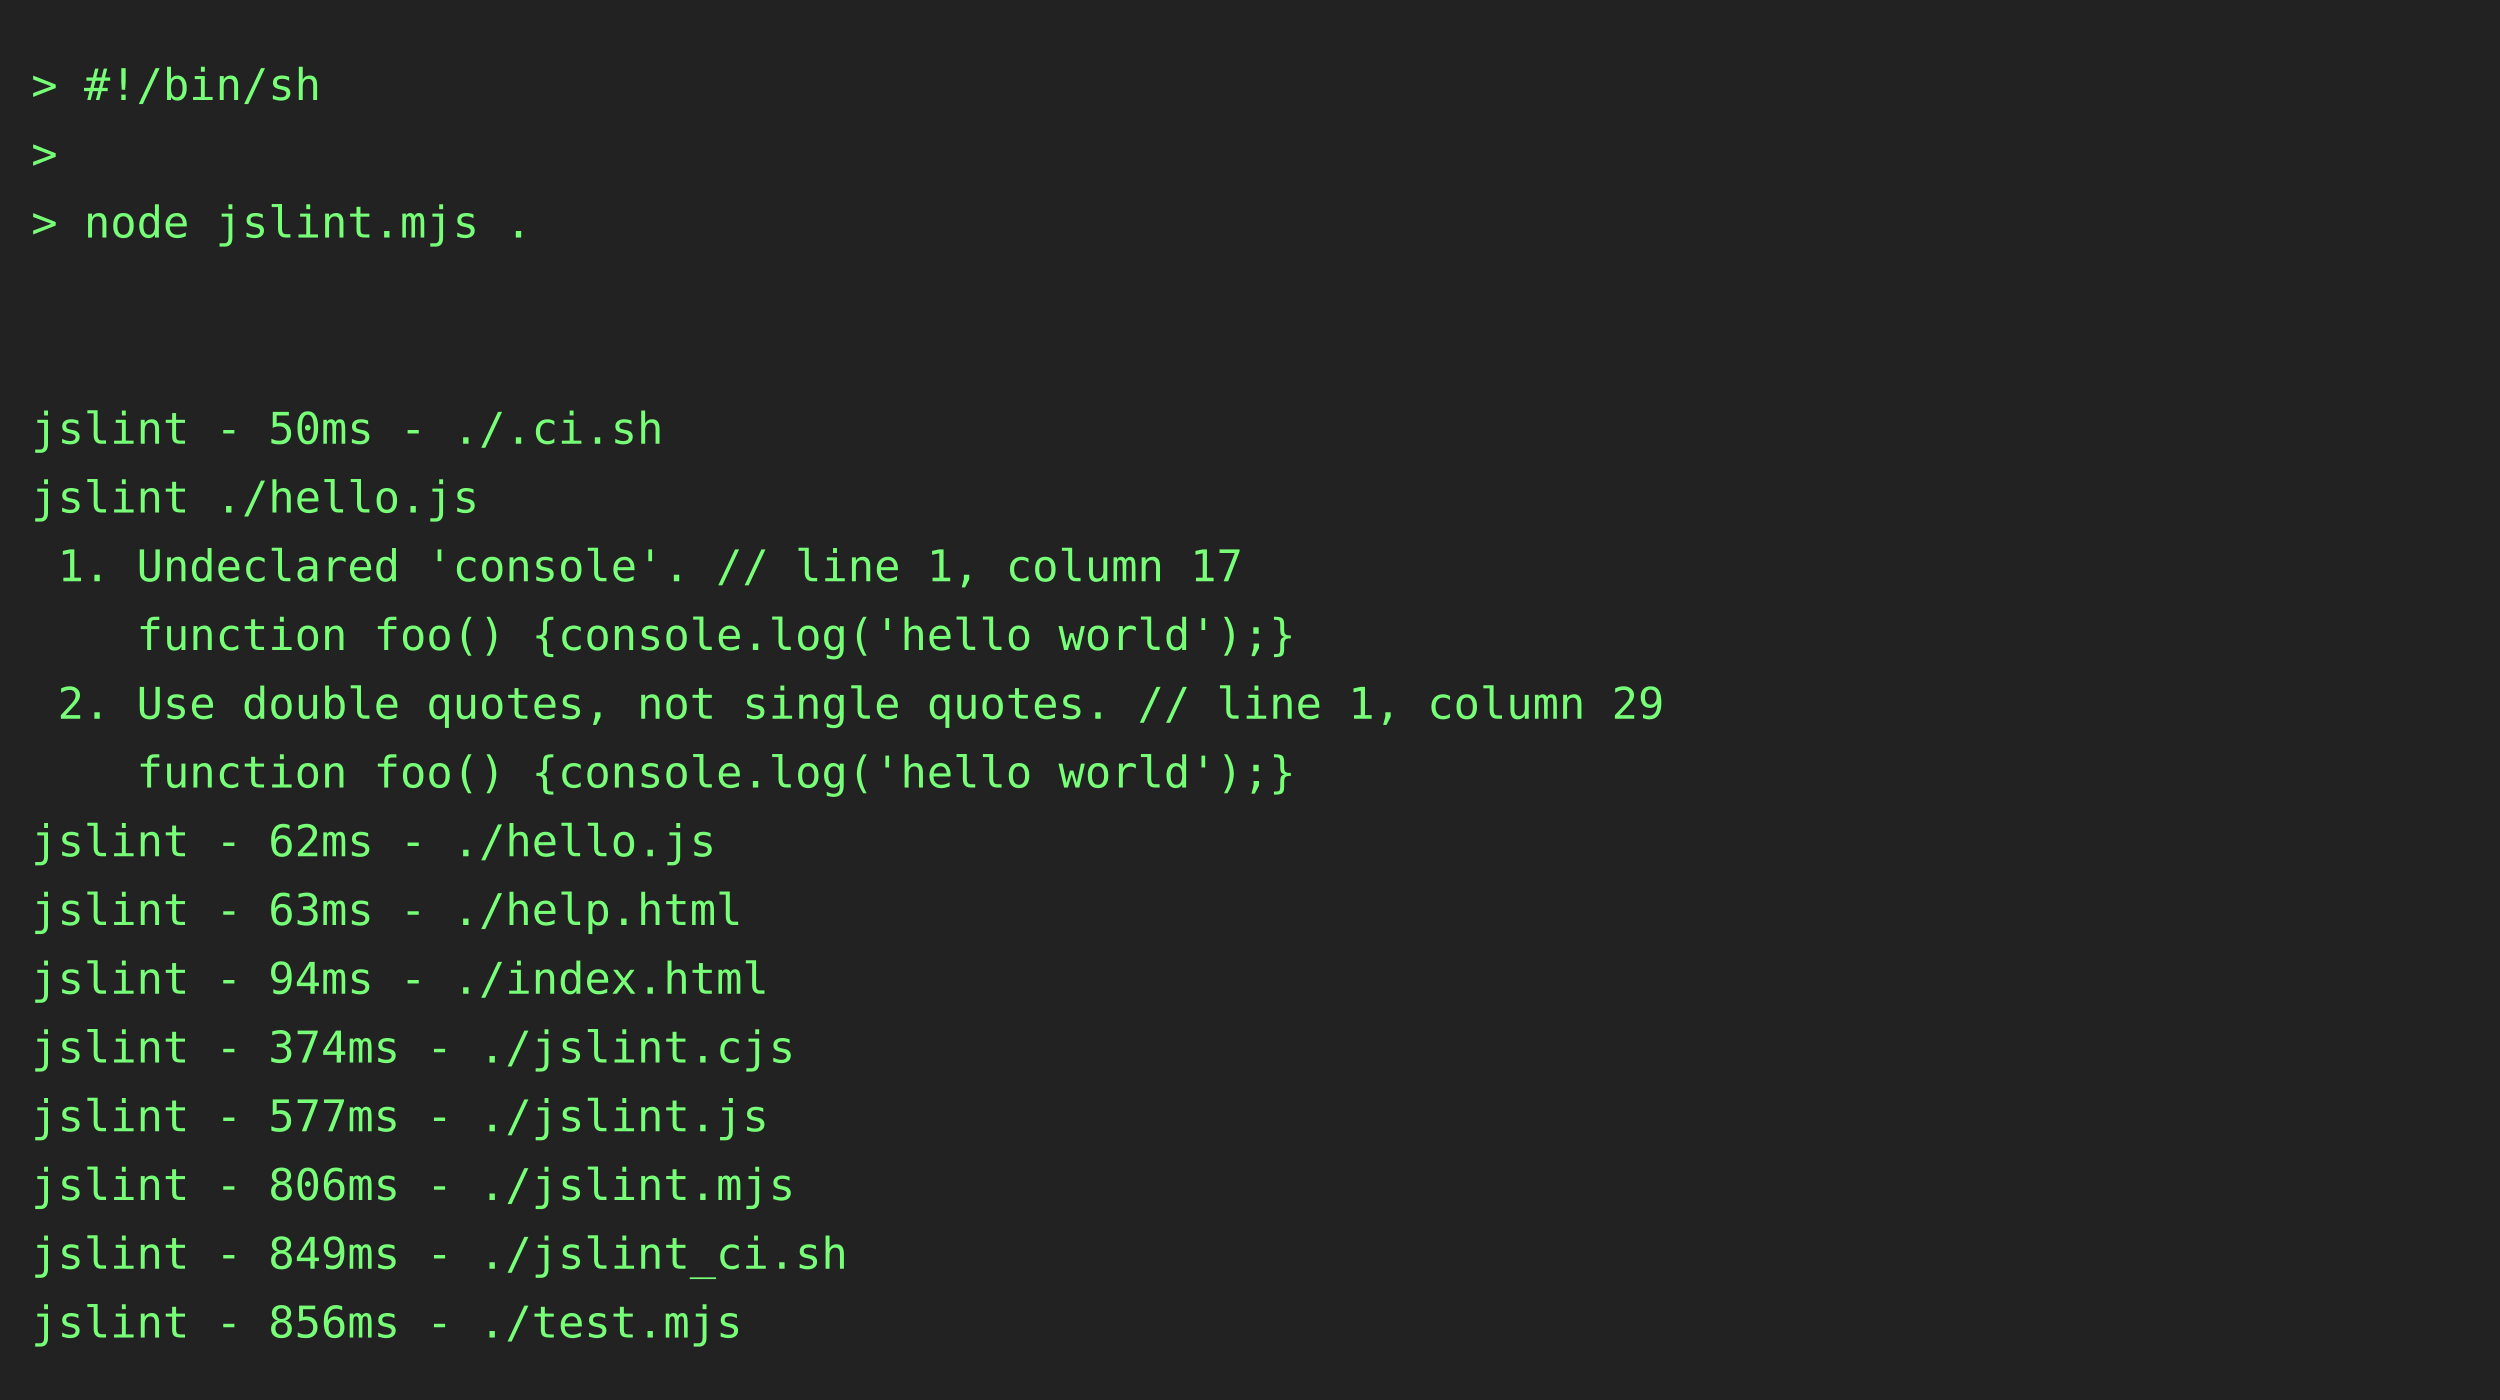
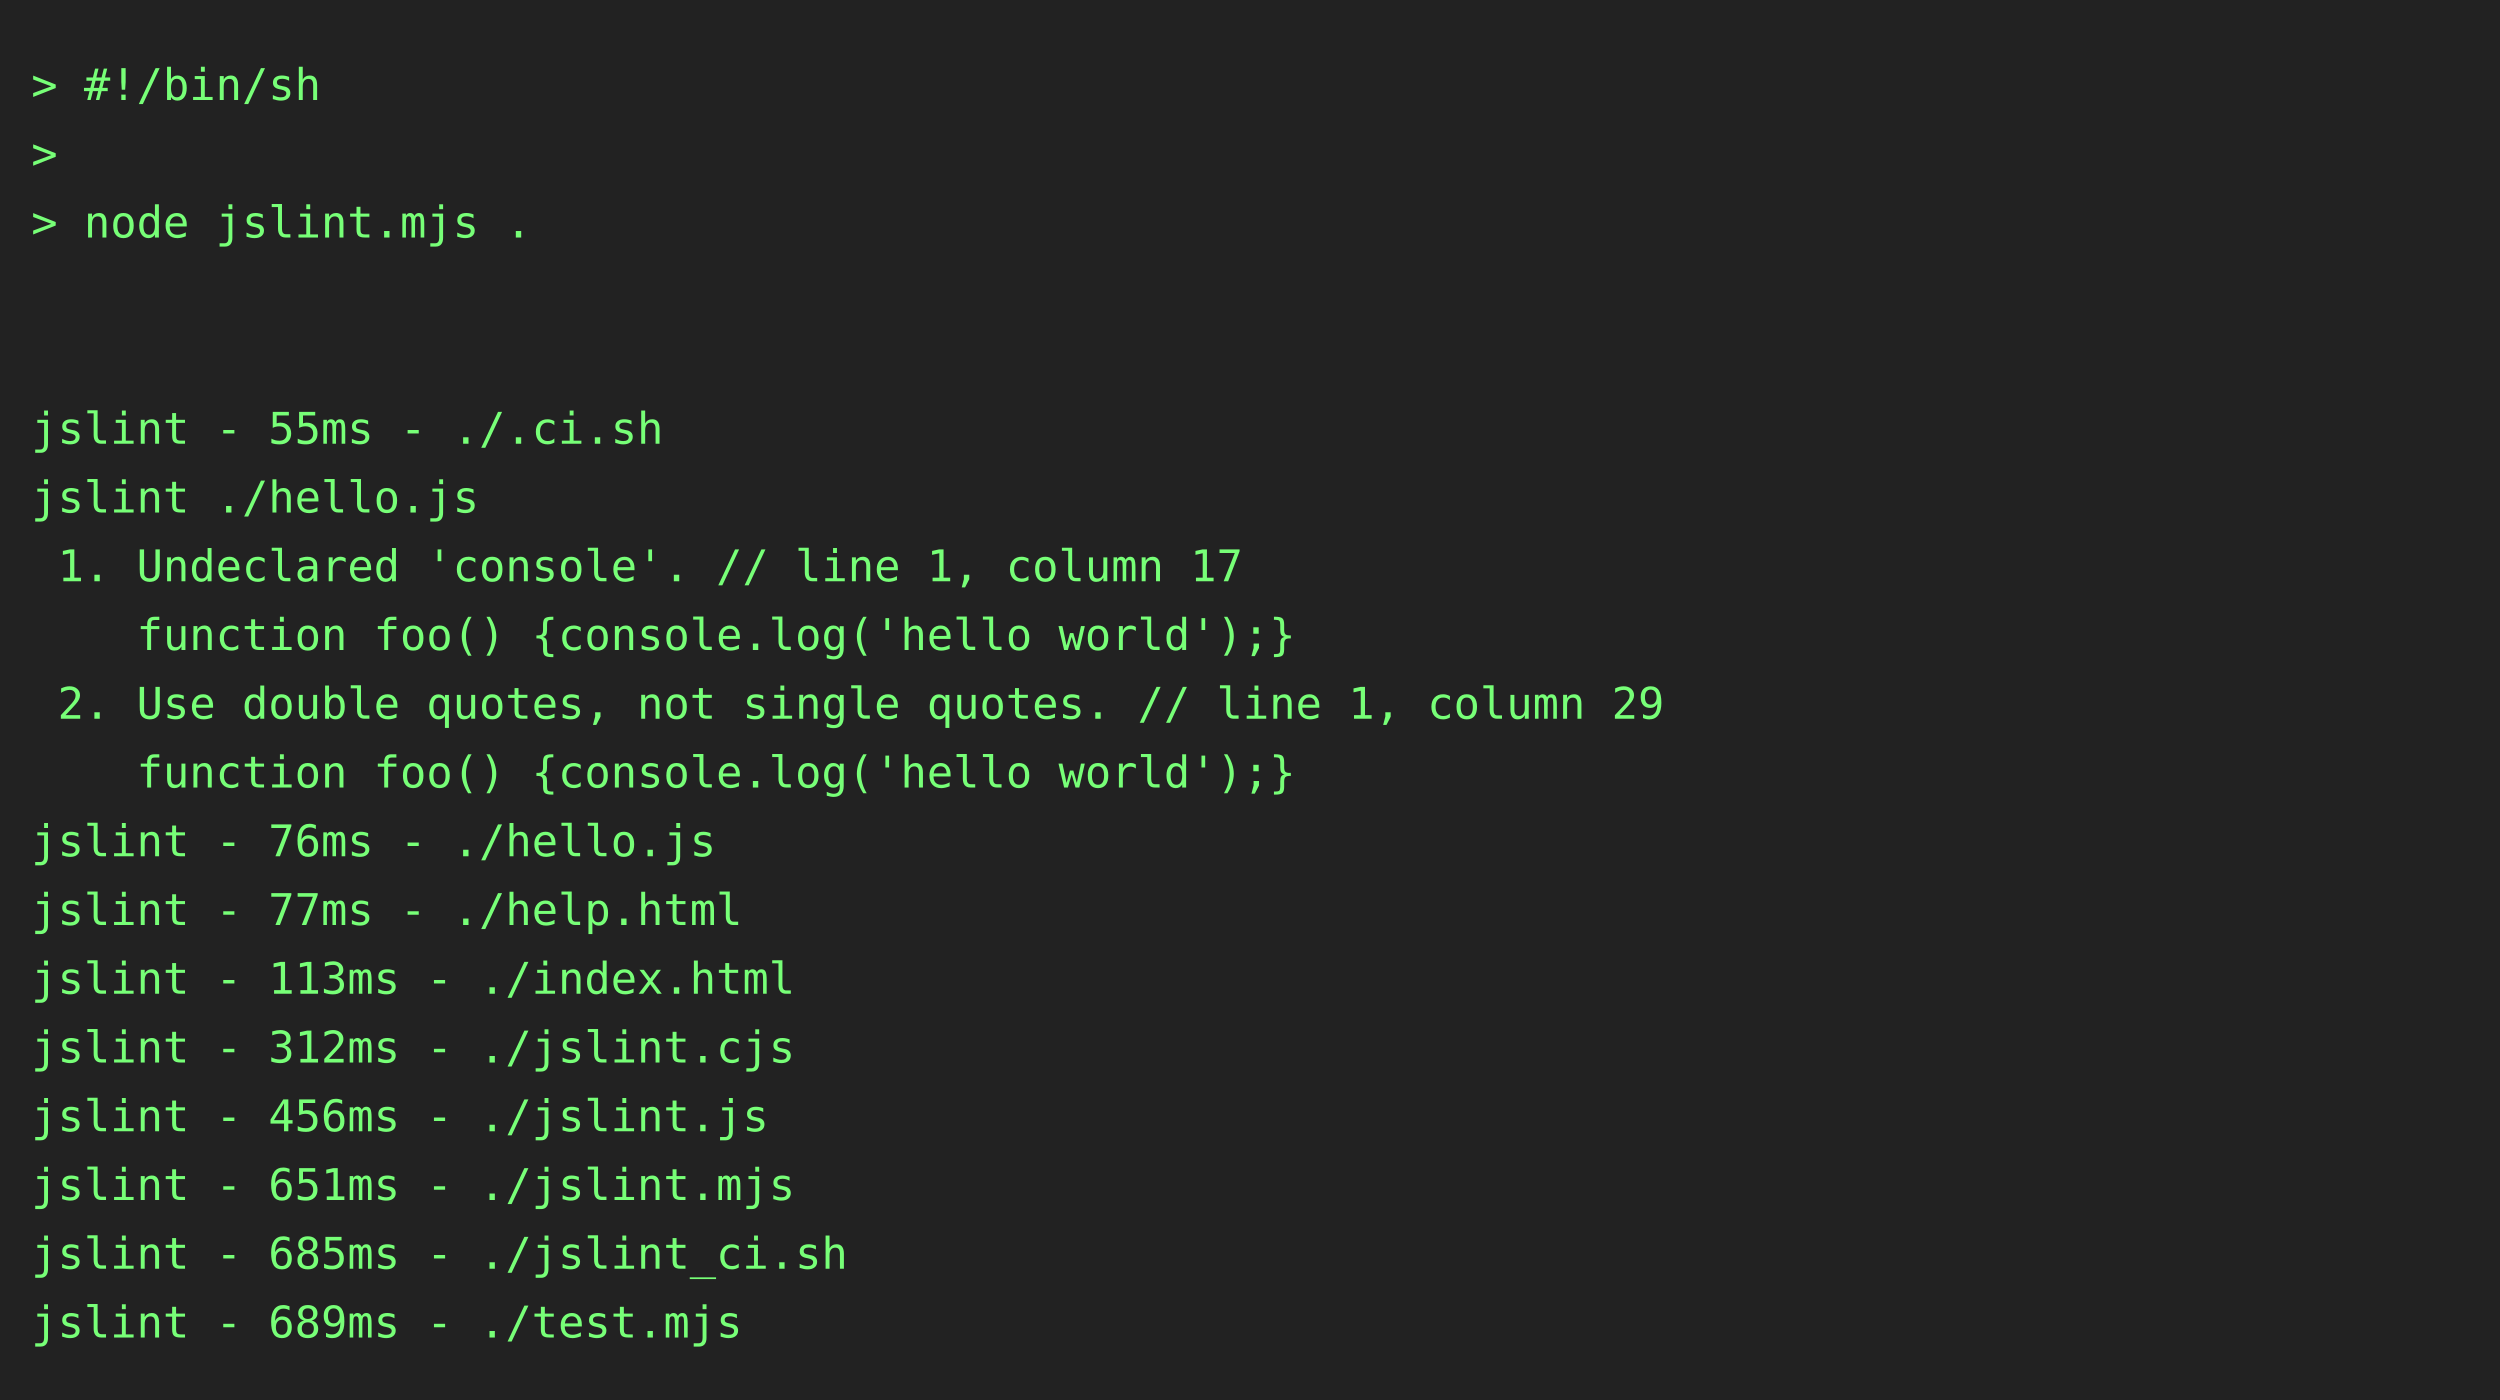
<svg xmlns="http://www.w3.org/2000/svg" height="448" width="800">
  <rect height="448" fill="#222" width="800" />
  <text fill="#7f7" font-family="consolas, menlo, monospace" font-size="14" xml:space="preserve">
    <tspan lengthAdjust="spacingAndGlyphs" textLength="768" x="10" y="32">&gt; #!/bin/sh                                                                                      </tspan>
    <tspan lengthAdjust="spacingAndGlyphs" textLength="768" x="10" y="54">&gt;                                                                                                </tspan>
    <tspan lengthAdjust="spacingAndGlyphs" textLength="768" x="10" y="76">&gt; node jslint.mjs .                                                                              </tspan>
    <tspan lengthAdjust="spacingAndGlyphs" textLength="768" x="10" y="98">                                                                                                 </tspan>
    <tspan lengthAdjust="spacingAndGlyphs" textLength="768" x="10" y="120">                                                                                                 </tspan>
-     <tspan lengthAdjust="spacingAndGlyphs" textLength="768" x="10" y="142">jslint - 50ms - ./.ci.sh                                                                         </tspan>
+     <tspan lengthAdjust="spacingAndGlyphs" textLength="768" x="10" y="142">jslint - 55ms - ./.ci.sh                                                                         </tspan>
    <tspan lengthAdjust="spacingAndGlyphs" textLength="768" x="10" y="164">jslint ./hello.js                                                                                </tspan>
    <tspan lengthAdjust="spacingAndGlyphs" textLength="768" x="10" y="186"> 1. Undeclared 'console'. // line 1, column 17                                                   </tspan>
    <tspan lengthAdjust="spacingAndGlyphs" textLength="768" x="10" y="208">    function foo() {console.log('hello world');}                                                 </tspan>
    <tspan lengthAdjust="spacingAndGlyphs" textLength="768" x="10" y="230"> 2. Use double quotes, not single quotes. // line 1, column 29                                   </tspan>
    <tspan lengthAdjust="spacingAndGlyphs" textLength="768" x="10" y="252">    function foo() {console.log('hello world');}                                                 </tspan>
-     <tspan lengthAdjust="spacingAndGlyphs" textLength="768" x="10" y="274">jslint - 62ms - ./hello.js                                                                       </tspan>
-     <tspan lengthAdjust="spacingAndGlyphs" textLength="768" x="10" y="296">jslint - 63ms - ./help.html                                                                      </tspan>
-     <tspan lengthAdjust="spacingAndGlyphs" textLength="768" x="10" y="318">jslint - 94ms - ./index.html                                                                     </tspan>
-     <tspan lengthAdjust="spacingAndGlyphs" textLength="768" x="10" y="340">jslint - 374ms - ./jslint.cjs                                                                    </tspan>
-     <tspan lengthAdjust="spacingAndGlyphs" textLength="768" x="10" y="362">jslint - 577ms - ./jslint.js                                                                     </tspan>
-     <tspan lengthAdjust="spacingAndGlyphs" textLength="768" x="10" y="384">jslint - 806ms - ./jslint.mjs                                                                    </tspan>
-     <tspan lengthAdjust="spacingAndGlyphs" textLength="768" x="10" y="406">jslint - 849ms - ./jslint_ci.sh                                                                  </tspan>
-     <tspan lengthAdjust="spacingAndGlyphs" textLength="768" x="10" y="428">jslint - 856ms - ./test.mjs                                                                      </tspan>
+     <tspan lengthAdjust="spacingAndGlyphs" textLength="768" x="10" y="274">jslint - 76ms - ./hello.js                                                                       </tspan>
+     <tspan lengthAdjust="spacingAndGlyphs" textLength="768" x="10" y="296">jslint - 77ms - ./help.html                                                                      </tspan>
+     <tspan lengthAdjust="spacingAndGlyphs" textLength="768" x="10" y="318">jslint - 113ms - ./index.html                                                                    </tspan>
+     <tspan lengthAdjust="spacingAndGlyphs" textLength="768" x="10" y="340">jslint - 312ms - ./jslint.cjs                                                                    </tspan>
+     <tspan lengthAdjust="spacingAndGlyphs" textLength="768" x="10" y="362">jslint - 456ms - ./jslint.js                                                                     </tspan>
+     <tspan lengthAdjust="spacingAndGlyphs" textLength="768" x="10" y="384">jslint - 651ms - ./jslint.mjs                                                                    </tspan>
+     <tspan lengthAdjust="spacingAndGlyphs" textLength="768" x="10" y="406">jslint - 685ms - ./jslint_ci.sh                                                                  </tspan>
+     <tspan lengthAdjust="spacingAndGlyphs" textLength="768" x="10" y="428">jslint - 689ms - ./test.mjs                                                                      </tspan>
  </text>
</svg>
